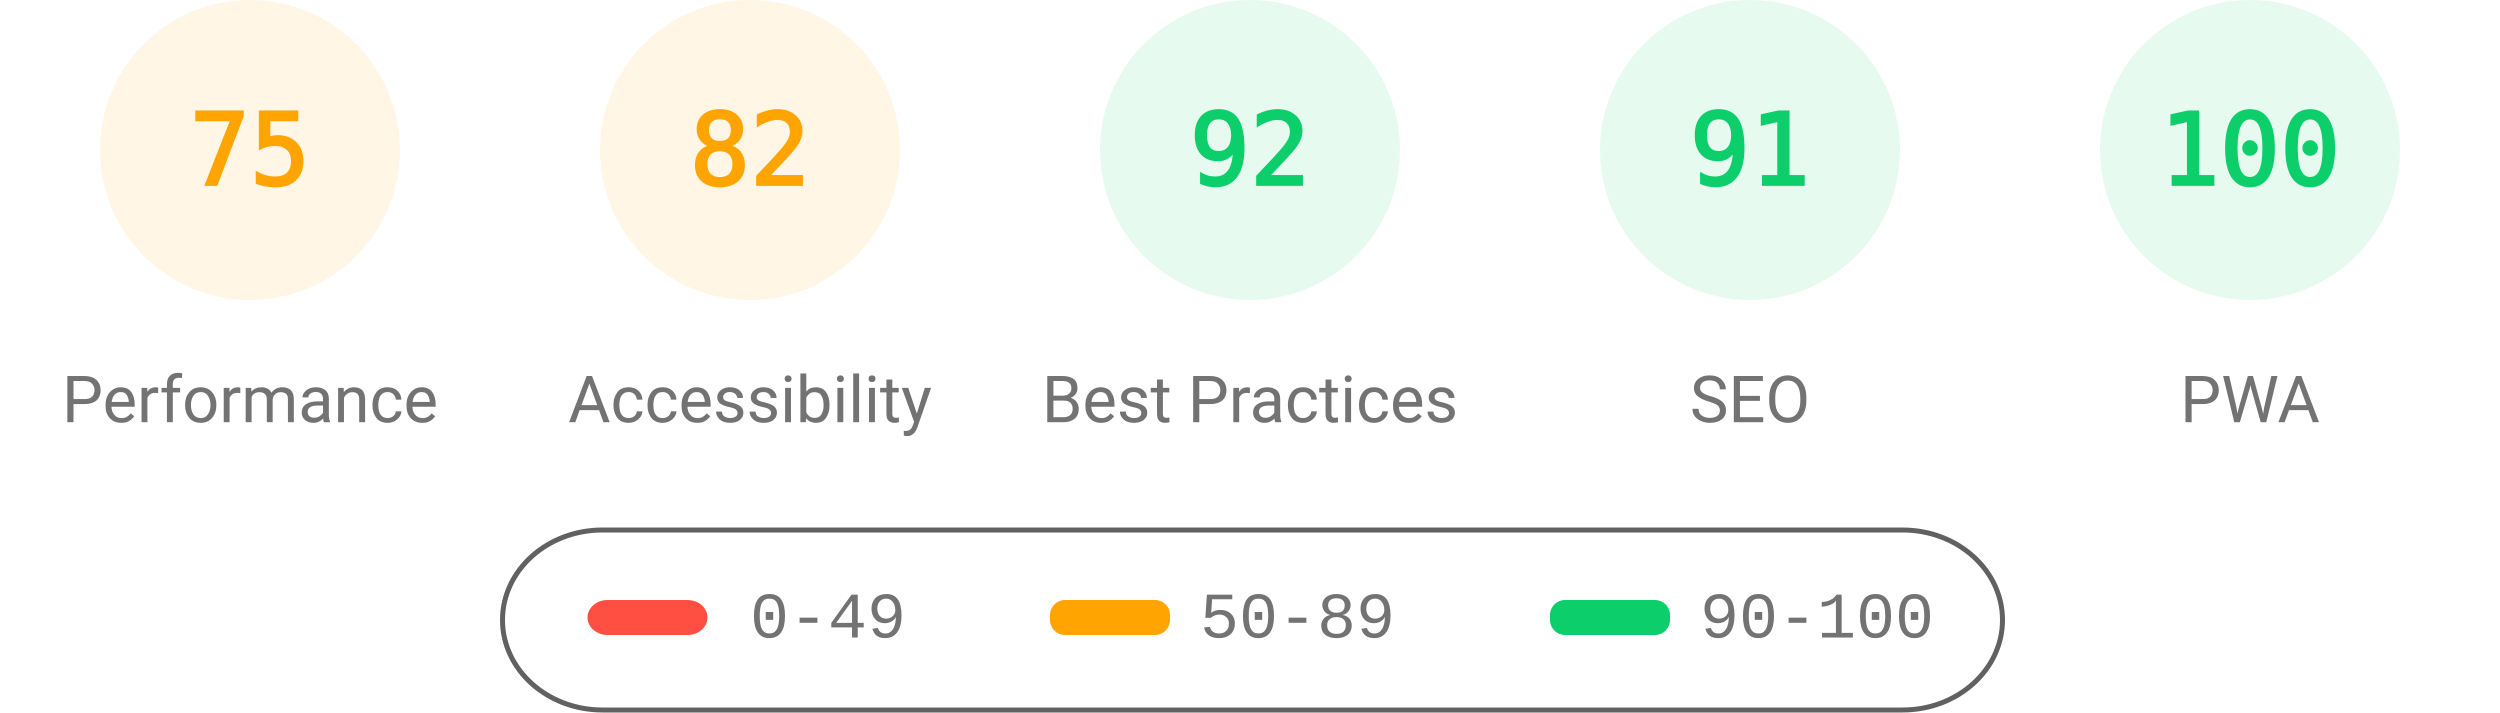
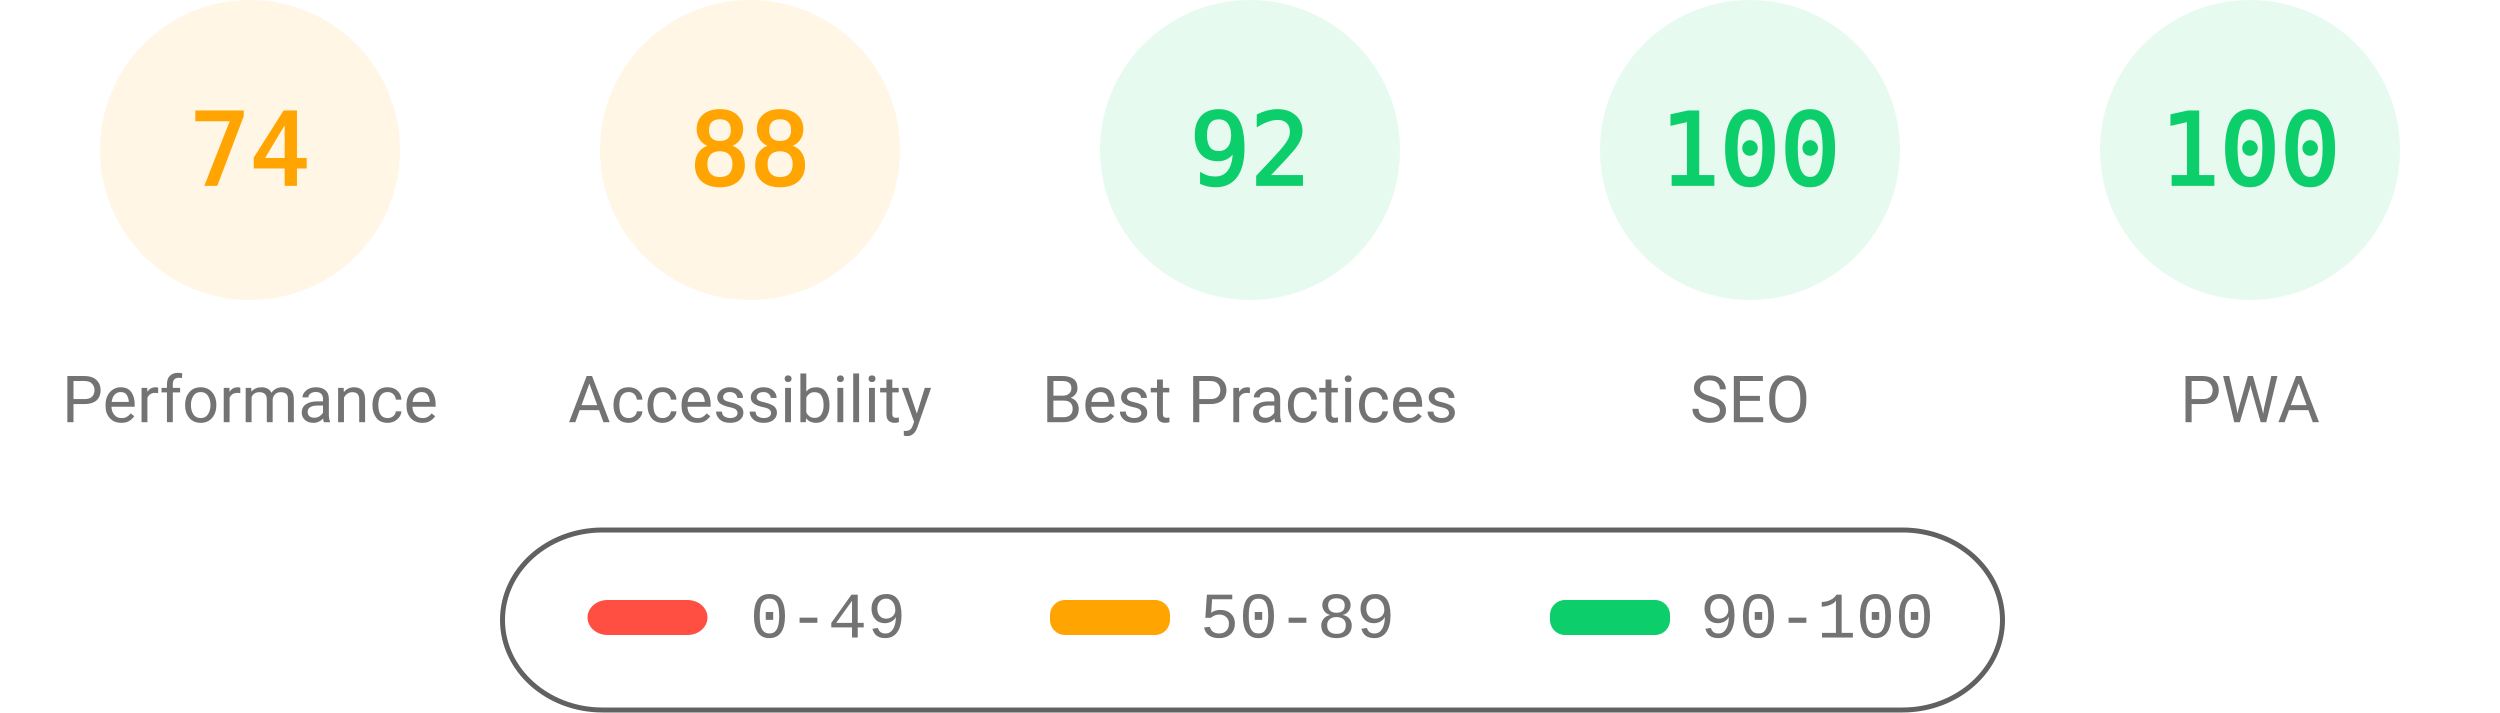
<svg xmlns="http://www.w3.org/2000/svg" fill="none" width="1000" height="285">
  <style>.gauge-base{opacity:.1}.gauge-arc{fill:none;animation-delay:250ms;stroke-linecap:round;transform:rotate(-90deg);transform-origin:100px 60px;animation:load-gauge 1s ease forwards}.guage-text{font-size:40px;font-family:monospace;text-align:center}.guage-red{color:#ff4e42;fill:#ff4e42;stroke:#ff4e42}.guage-orange{color:#ffa400;fill:#ffa400;stroke:#ffa400}.guage-green{color:#0cce6b;fill:#0cce6b;stroke:#0cce6b}.guage-undefined{color:#5c5c5c;fill:#5c5c5c;stroke:#5c5c5c}.guage-title{color:#737373;fill:#737373;stroke:none;font-size:26px;line-height:26px;font-family:Roboto,Halvetica,Arial,sans-serif}@keyframes load-gauge{from{stroke-dasharray:0 352.858}}</style>
  <svg class="guage-div guage-perf guage-orange" viewBox="0 0 200 200" width="200" height="200">
    <circle class="gauge-base" r="56" cx="100" cy="60" stroke-width="8" />
-     <circle class="gauge-arc guage-arc-1" r="56" cx="100" cy="60" stroke-width="8" style="stroke-dasharray:263.893,351.858" />
-     <text class="guage-text" x="100" y="60" alignment-baseline="central" dominant-baseline="central" text-anchor="middle">75</text>
+     <circle class="gauge-arc guage-arc-1" r="56" cx="100" cy="60" stroke-width="8" style="stroke-dasharray:260.375,351.858" />
+     <text class="guage-text" x="100" y="60" alignment-baseline="central" dominant-baseline="central" text-anchor="middle">74</text>
    <text class="guage-title" x="100" y="160" alignment-baseline="central" dominant-baseline="central" text-anchor="middle">Performance</text>
  </svg>
  <svg class="guage-div guage-acc guage-orange" viewBox="0 0 200 200" width="200" height="200" x="200">
    <circle class="gauge-base" r="56" cx="100" cy="60" stroke-width="8" />
-     <circle class="gauge-arc guage-arc-2" r="56" cx="100" cy="60" stroke-width="8" style="stroke-dasharray:288.524,351.858" />
-     <text class="guage-text" x="100" y="60" alignment-baseline="central" dominant-baseline="central" text-anchor="middle">82</text>
+     <circle class="gauge-arc guage-arc-2" r="56" cx="100" cy="60" stroke-width="8" style="stroke-dasharray:309.635,351.858" />
+     <text class="guage-text" x="100" y="60" alignment-baseline="central" dominant-baseline="central" text-anchor="middle">88</text>
    <text class="guage-title" x="100" y="160" alignment-baseline="central" dominant-baseline="central" text-anchor="middle">Accessibility</text>
  </svg>
  <svg class="guage-div guage-best guage-green" viewBox="0 0 200 200" width="200" height="200" x="400">
    <circle class="gauge-base" r="56" cx="100" cy="60" stroke-width="8" />
    <circle class="gauge-arc guage-arc-3" r="56" cx="100" cy="60" stroke-width="8" style="stroke-dasharray:323.709,351.858" />
    <text class="guage-text" x="100" y="60" alignment-baseline="central" dominant-baseline="central" text-anchor="middle">92</text>
    <text class="guage-title" x="100" y="160" alignment-baseline="central" dominant-baseline="central" text-anchor="middle">Best Practices</text>
  </svg>
  <svg class="guage-div guage-seo guage-green" viewBox="0 0 200 200" width="200" height="200" x="600">
    <circle class="gauge-base" r="56" cx="100" cy="60" stroke-width="8" />
-     <circle class="gauge-arc guage-arc-4" r="56" cx="100" cy="60" stroke-width="8" style="stroke-dasharray:320.191,351.858" />
-     <text class="guage-text" x="100" y="60" alignment-baseline="central" dominant-baseline="central" text-anchor="middle">91</text>
+     <circle class="gauge-arc guage-arc-4" r="56" cx="100" cy="60" stroke-width="8" style="stroke-dasharray:351.858,351.858" />
+     <text class="guage-text" x="100" y="60" alignment-baseline="central" dominant-baseline="central" text-anchor="middle">100</text>
    <text class="guage-title" x="100" y="160" alignment-baseline="central" dominant-baseline="central" text-anchor="middle">SEO</text>
  </svg>
  <svg class="guage-div guage-pwa guage-green" viewBox="0 0 200 200" width="200" height="200" x="800">
    <circle class="gauge-base" r="56" cx="100" cy="60" stroke-width="8" />
    <circle class="gauge-arc guage-arc-4" r="56" cx="100" cy="60" stroke-width="8" style="stroke-dasharray:351.858,351.858" />
    <text class="guage-text" x="100" y="60" alignment-baseline="central" dominant-baseline="central" text-anchor="middle">100</text>
    <text class="guage-title" x="100" y="160" alignment-baseline="central" dominant-baseline="central" text-anchor="middle">PWA</text>
  </svg>
  <svg width="604" height="76" x="200" y="210">
    <path fill="none" id="canvas_background" d="M-1-1h604v80H-1z" />
    <rect fill-opacity="0" stroke="#616161" stroke-width="2" rx="40" id="svg_2" height="72" width="600" y="2" x="1" fill="#000" />
    <rect stroke="#000" rx="8" id="svg_3" height="14" width="48" y="30" x="35" stroke-opacity="null" stroke-width="0" fill="#ff4e42" />
    <rect stroke="#000" rx="6" id="svg_4" height="14" width="48" y="30" x="220" stroke-opacity="null" stroke-width="0" fill="#ffa400" />
    <rect stroke="#000" rx="6" id="svg_5" height="14" width="48" y="30" x="420" stroke-opacity="null" stroke-width="0" fill="#0cce6b" />
    <text xml:space="preserve" text-anchor="start" font-family="'Courier New', Courier, monospace" font-size="26" id="svg_6" y="45" x="100" stroke-opacity="null" stroke-width="0" stroke="#000" fill="#737373">0-49</text>
    <text xml:space="preserve" text-anchor="start" font-family="'Courier New', Courier, monospace" font-size="26" id="svg_7" y="45" x="280" stroke-opacity="null" stroke-width="0" stroke="#000" fill="#737373">50-89</text>
    <text xml:space="preserve" text-anchor="start" font-family="'Courier New', Courier, monospace" font-size="26" id="svg_8" y="45" x="480" stroke-opacity="null" stroke-width="0" stroke="#000" fill="#737373">90-100</text>
  </svg>
</svg>
